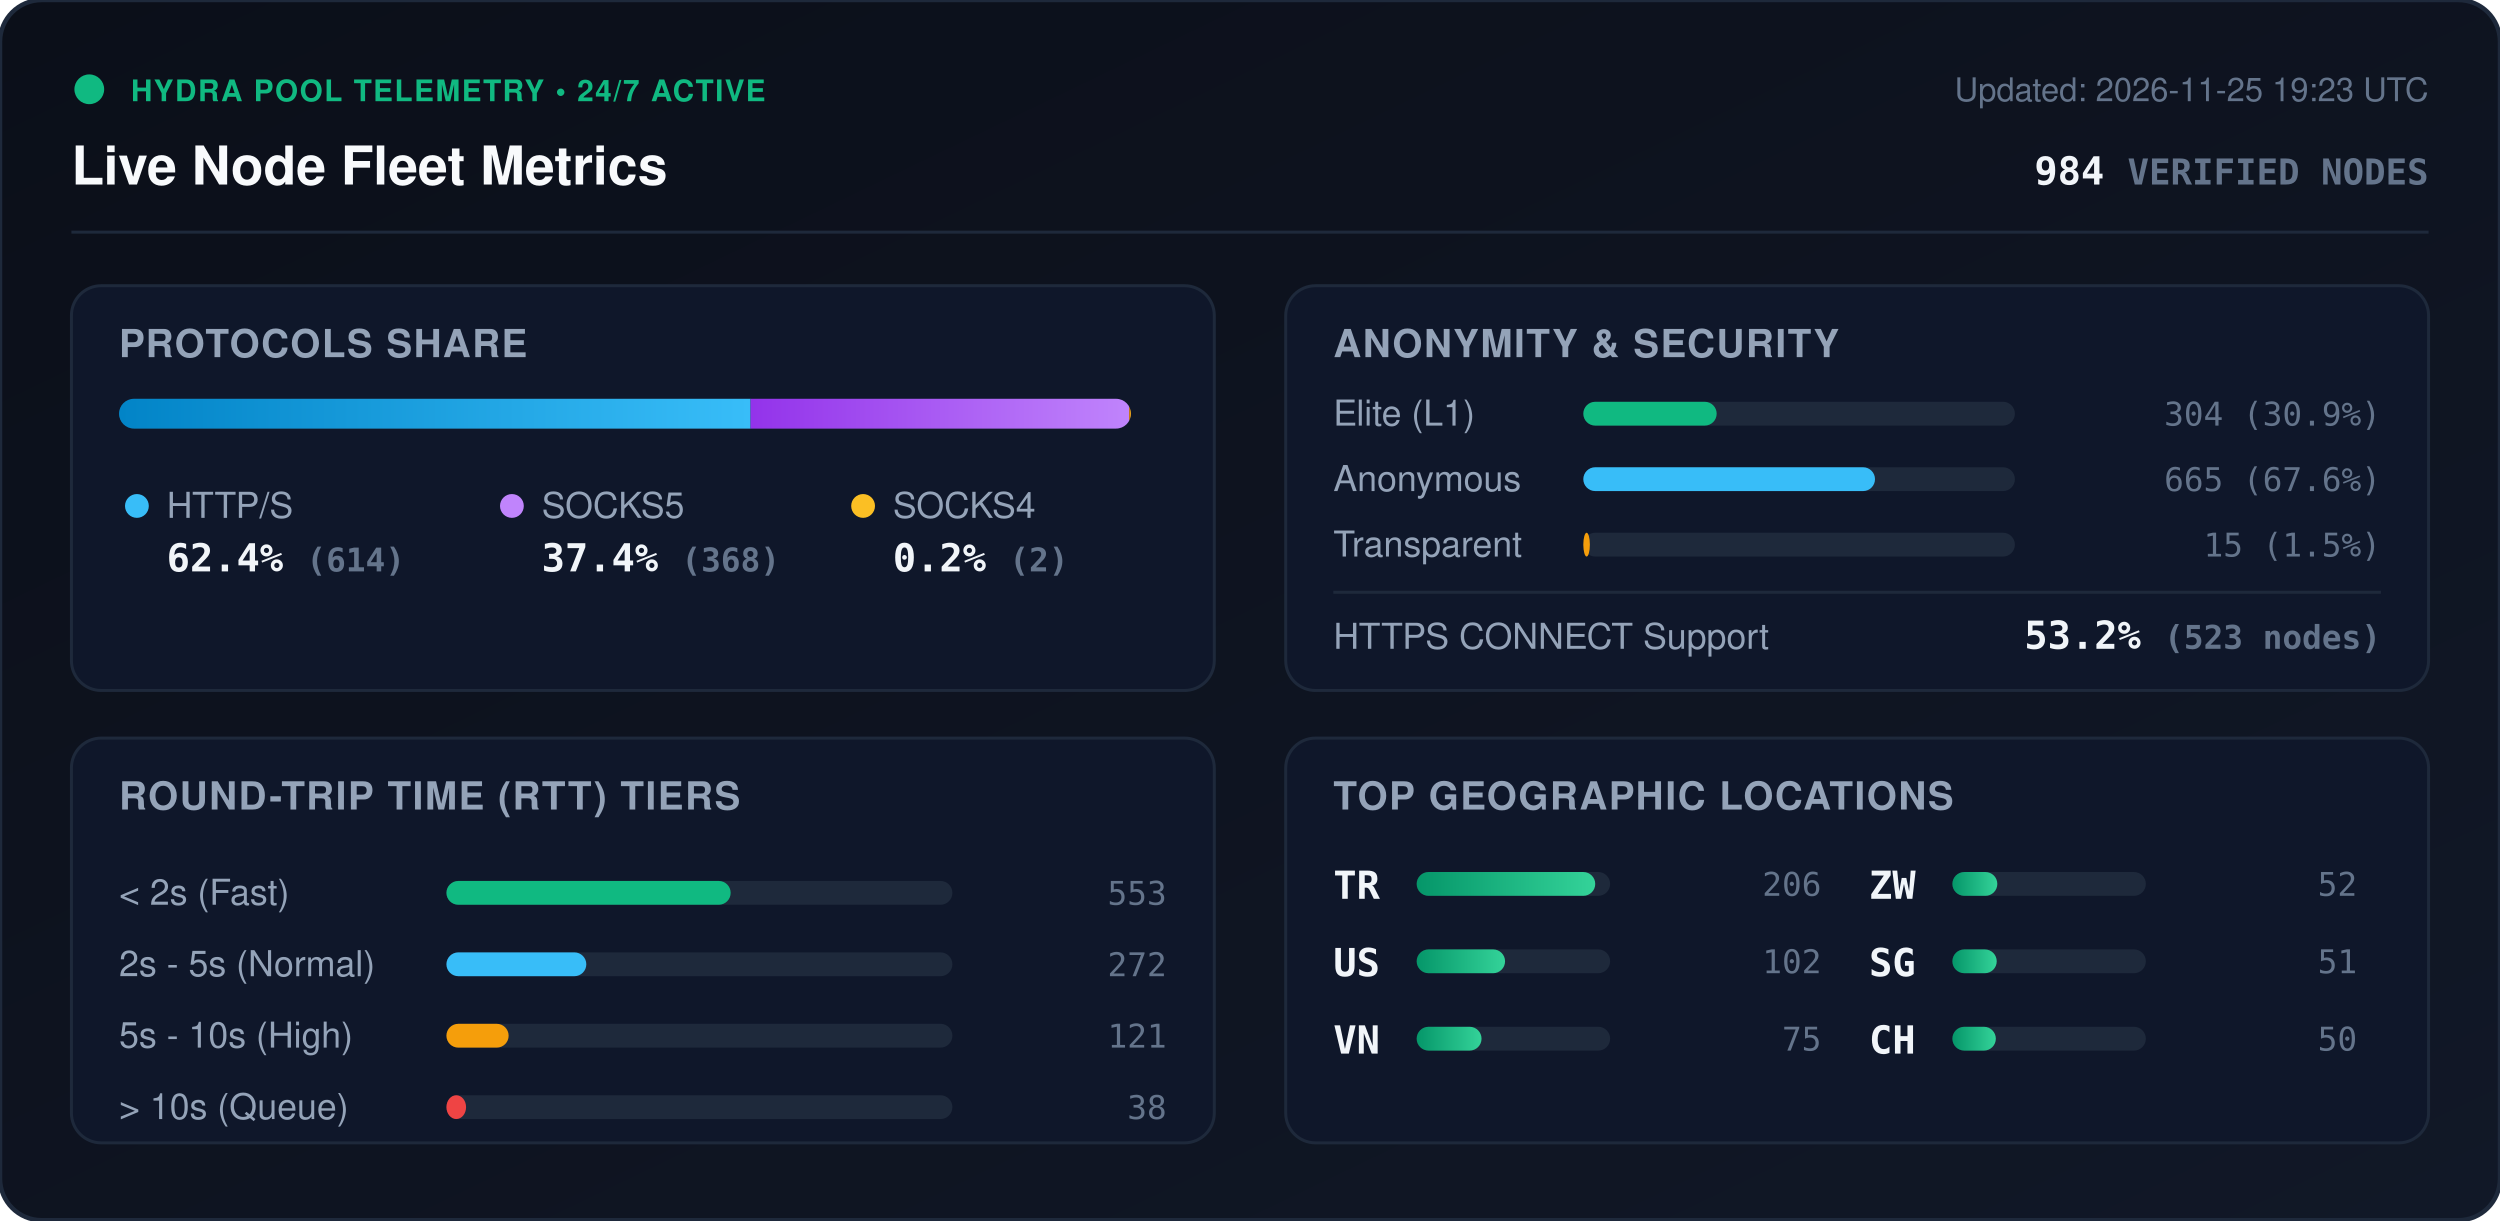
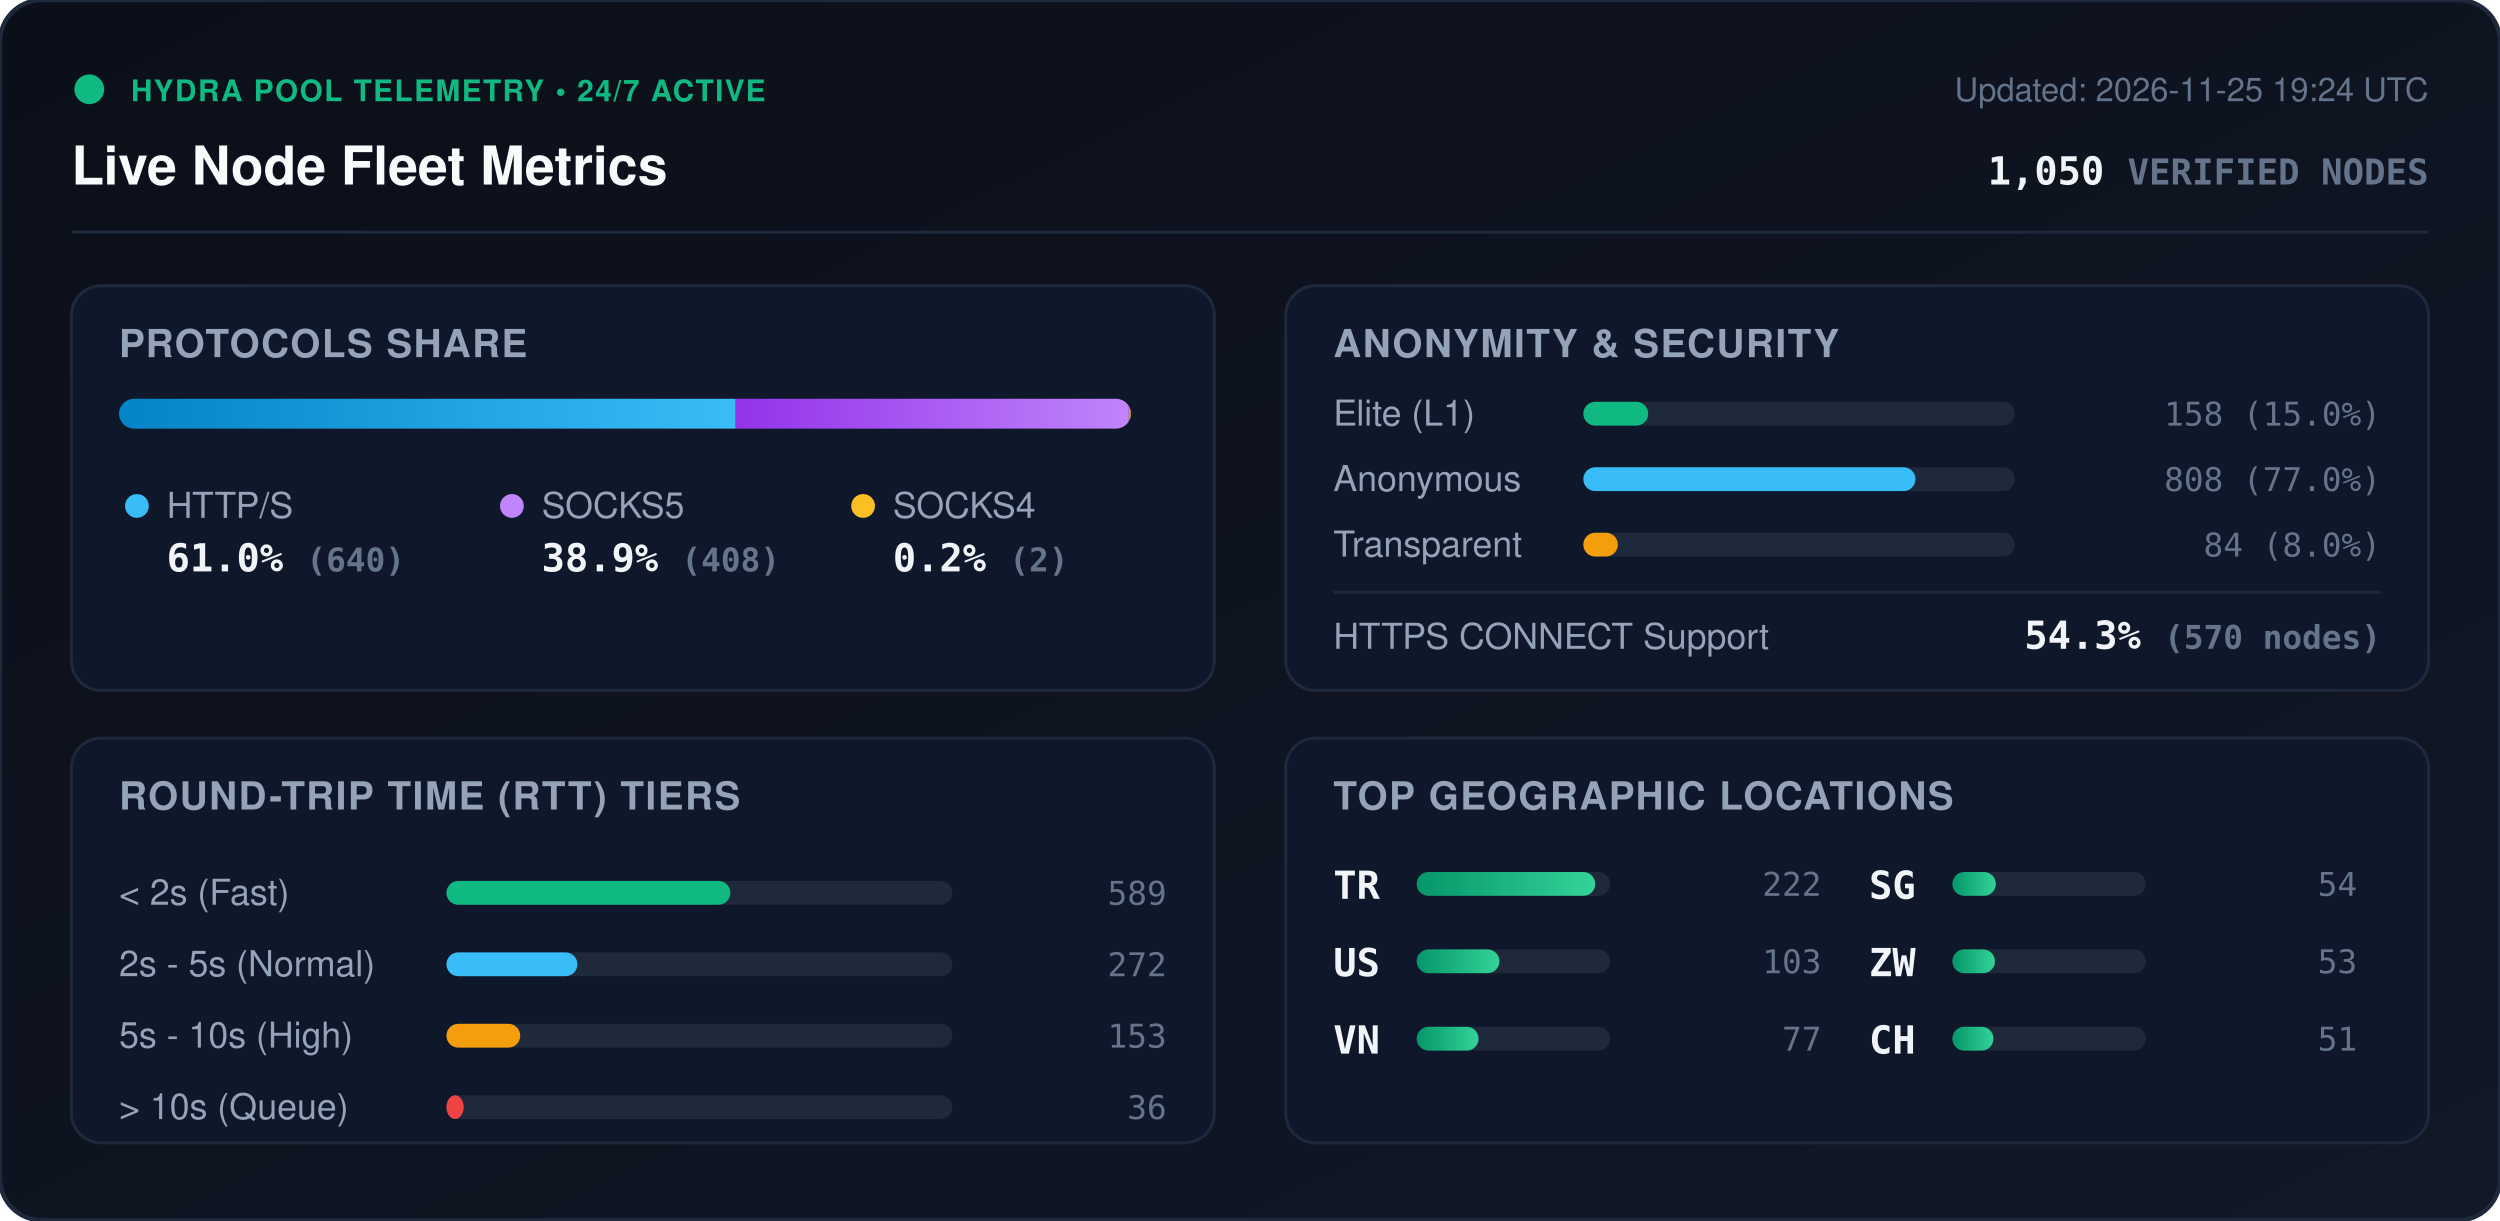
<svg xmlns="http://www.w3.org/2000/svg" viewBox="0 0 840 410" width="840" height="410" style="max-width: 100%; height: auto;">
  <defs>
    <linearGradient id="bg" x1="0%" y1="0%" x2="100%" y2="100%">
      <stop offset="0%" stop-color="#0b0f19" />
      <stop offset="100%" stop-color="#111827" />
    </linearGradient>
    <linearGradient id="bar-http" x1="0%" y1="0%" x2="100%" y2="0%">
      <stop offset="0%" stop-color="#0284c7" />
      <stop offset="100%" stop-color="#38bdf8" />
    </linearGradient>
    <linearGradient id="bar-socks5" x1="0%" y1="0%" x2="100%" y2="0%">
      <stop offset="0%" stop-color="#9333ea" />
      <stop offset="100%" stop-color="#c084fc" />
    </linearGradient>
    <linearGradient id="bar-socks4" x1="0%" y1="0%" x2="100%" y2="0%">
      <stop offset="0%" stop-color="#d97706" />
      <stop offset="100%" stop-color="#fbbf24" />
    </linearGradient>
    <linearGradient id="bar-green" x1="0%" y1="0%" x2="100%" y2="0%">
      <stop offset="0%" stop-color="#059669" />
      <stop offset="100%" stop-color="#34d399" />
    </linearGradient>
    <clipPath id="prog-track-clip">
      <rect width="340.0" height="10" rx="5" />
    </clipPath>
    <style>
      .title { font: 700 18px -apple-system, BlinkMacSystemFont, 'Segoe UI', Helvetica, Arial, sans-serif; fill: #f8fafc; }
      .sub { font: 500 11px -apple-system, BlinkMacSystemFont, 'Segoe UI', Helvetica, Arial, sans-serif; fill: #64748b; }
      .section-hdr { font: 600 13px -apple-system, BlinkMacSystemFont, 'Segoe UI', Helvetica, Arial, sans-serif; fill: #94a3b8; letter-spacing: 0.5px; }
      .metric-val { font: 700 13px -apple-system, BlinkMacSystemFont, 'Segoe UI', Helvetica, Arial, sans-serif; fill: #f1f5f9; }
      .metric-lbl { font: 500 12px -apple-system, BlinkMacSystemFont, 'Segoe UI', Helvetica, Arial, sans-serif; fill: #94a3b8; }
      .badge-txt { font: 700 10px -apple-system, BlinkMacSystemFont, 'Segoe UI', Helvetica, Arial, sans-serif; fill: #10b981; letter-spacing: 0.5px; }
      .mono { font-family: ui-monospace, SFMono-Regular, Menlo, Monaco, Consolas, monospace; }
      .pulse { animation: beacon 2s infinite ease-in-out; }
      @keyframes beacon { 0%, 100% { opacity: 1; } 50% { opacity: 0.35; } }
    </style>
  </defs>
  <rect width="840" height="410" rx="14" fill="url(#bg)" stroke="#1e293b" stroke-width="1.5" />
  <g transform="translate(24, 24)">
    <circle cx="6" cy="6" r="5" fill="#10b981" class="pulse" />
    <text x="20" y="10" class="badge-txt">HYDRA POOL TELEMETRY • 24/7 ACTIVE</text>
    <text x="0" y="38" class="title">Live Node Fleet Metrics</text>
-     <text x="792" y="10" text-anchor="end" class="sub">Updated: 2026-11-25 19:23 UTC</text>
-     <text x="792" y="38" text-anchor="end" class="metric-val mono" fill="#38bdf8">984 <tspan font-size="12" fill="#64748b">VERIFIED NODES</tspan>
+     <text x="792" y="10" text-anchor="end" class="sub">Updated: 2026-11-25 19:24 UTC</text>
+     <text x="792" y="38" text-anchor="end" class="metric-val mono" fill="#38bdf8">1,050 <tspan font-size="12" fill="#64748b">VERIFIED NODES</tspan>
    </text>
  </g>
  <line x1="24" y1="78" x2="816" y2="78" stroke="#1e293b" stroke-width="1" />
  <g transform="translate(24, 96)">
    <rect width="384" height="136" rx="10" fill="#0f172a" stroke="#1e293b" />
    <text x="16" y="24" class="section-hdr">PROTOCOLS SHARE</text>
    <g transform="translate(16, 38)">
      <rect width="340.0" height="10" rx="5" fill="#1e293b" />
      <g clip-path="url(#prog-track-clip)">
-         <rect x="0" width="212.2" height="10" fill="url(#bar-http)" />
-         <rect x="212.2" width="127.2" height="10" fill="url(#bar-socks5)" />
-         <rect x="339.4" width="0.7" height="10" fill="url(#bar-socks4)" />
+         <rect x="0" width="207.2" height="10" fill="url(#bar-http)" />
+         <rect x="207.2" width="132.1" height="10" fill="url(#bar-socks5)" />
+         <rect x="339.3" width="0.6" height="10" fill="url(#bar-socks4)" />
      </g>
    </g>
    <g transform="translate(16, 68)">
      <circle cx="6" cy="6" r="4" fill="#38bdf8" />
      <text x="16" y="10" class="metric-lbl">HTTP/S</text>
-       <text x="16" y="28" class="metric-val mono">62.4% <tspan font-size="11" fill="#64748b">(614)</tspan>
+       <text x="16" y="28" class="metric-val mono">61.0% <tspan font-size="11" fill="#64748b">(640)</tspan>
      </text>
      <circle cx="132" cy="6" r="4" fill="#c084fc" />
      <text x="142" y="10" class="metric-lbl">SOCKS5</text>
-       <text x="142" y="28" class="metric-val mono">37.4% <tspan font-size="11" fill="#64748b">(368)</tspan>
+       <text x="142" y="28" class="metric-val mono">38.9% <tspan font-size="11" fill="#64748b">(408)</tspan>
      </text>
      <circle cx="250" cy="6" r="4" fill="#fbbf24" />
      <text x="260" y="10" class="metric-lbl">SOCKS4</text>
      <text x="260" y="28" class="metric-val mono">0.2% <tspan font-size="11" fill="#64748b">(2)</tspan>
      </text>
    </g>
  </g>
  <g transform="translate(432, 96)">
    <rect width="384" height="136" rx="10" fill="#0f172a" stroke="#1e293b" />
    <text x="16" y="24" class="section-hdr">ANONYMITY &amp; SECURITY</text>
    <text x="16" y="47" class="metric-lbl">Elite (L1)</text>
    <rect x="100" y="39" width="145.0" height="8" rx="4" fill="#1e293b" />
-     <rect x="100" y="39" width="44.8" height="8" rx="4" fill="#10b981" />
-     <text x="368" y="47" text-anchor="end" class="mono sub" fill="#e2e8f0">304 (30.9%)</text>
+     <rect x="100" y="39" width="21.8" height="8" rx="4" fill="#10b981" />
+     <text x="368" y="47" text-anchor="end" class="mono sub" fill="#e2e8f0">158 (15.0%)</text>
    <text x="16" y="69" class="metric-lbl">Anonymous</text>
    <rect x="100" y="61" width="145.0" height="8" rx="4" fill="#1e293b" />
-     <rect x="100" y="61" width="98.0" height="8" rx="4" fill="#38bdf8" />
-     <text x="368" y="69" text-anchor="end" class="mono sub" fill="#e2e8f0">665 (67.6%)</text>
+     <rect x="100" y="61" width="111.6" height="8" rx="4" fill="#38bdf8" />
+     <text x="368" y="69" text-anchor="end" class="mono sub" fill="#e2e8f0">808 (77.0%)</text>
    <text x="16" y="91" class="metric-lbl">Transparent</text>
    <rect x="100" y="83" width="145.0" height="8" rx="4" fill="#1e293b" />
-     <rect x="100" y="83" width="2.2" height="8" rx="4" fill="#f59e0b" />
-     <text x="368" y="91" text-anchor="end" class="mono sub" fill="#e2e8f0">15 (1.5%)</text>
+     <rect x="100" y="83" width="11.6" height="8" rx="4" fill="#f59e0b" />
+     <text x="368" y="91" text-anchor="end" class="mono sub" fill="#e2e8f0">84 (8.0%)</text>
    <line x1="16" y1="103" x2="368" y2="103" stroke="#1e293b" stroke-width="1" />
    <text x="16" y="122" class="metric-lbl">HTTPS CONNECT Support</text>
-     <text x="368" y="122" text-anchor="end" class="metric-val mono" fill="#34d399">53.2% <tspan font-size="11" fill="#64748b">(523 nodes)</tspan>
+     <text x="368" y="122" text-anchor="end" class="metric-val mono" fill="#34d399">54.3% <tspan font-size="11" fill="#64748b">(570 nodes)</tspan>
    </text>
  </g>
  <g transform="translate(24, 248)">
    <rect width="384" height="136" rx="10" fill="#0f172a" stroke="#1e293b" />
    <text x="16" y="24" class="section-hdr">ROUND-TRIP TIME (RTT) TIERS</text>
    <g transform="translate(16, 42)">
      <text x="0" y="14" class="metric-lbl">&lt; 2s (Fast)</text>
      <rect x="110" y="6" width="170" height="8" rx="4" fill="#1e293b" />
-       <rect x="110" y="6" width="95.5" height="8" rx="4" fill="#10b981" />
-       <text x="352" y="14" text-anchor="end" class="mono sub">553</text>
+       <rect x="110" y="6" width="95.4" height="8" rx="4" fill="#10b981" />
+       <text x="352" y="14" text-anchor="end" class="mono sub">589</text>
      <text x="0" y="38" class="metric-lbl">2s - 5s (Normal)</text>
      <rect x="110" y="30" width="170" height="8" rx="4" fill="#1e293b" />
-       <rect x="110" y="30" width="47.0" height="8" rx="4" fill="#38bdf8" />
+       <rect x="110" y="30" width="44.0" height="8" rx="4" fill="#38bdf8" />
      <text x="352" y="38" text-anchor="end" class="mono sub">272</text>
      <text x="0" y="62" class="metric-lbl">5s - 10s (High)</text>
      <rect x="110" y="54" width="170" height="8" rx="4" fill="#1e293b" />
-       <rect x="110" y="54" width="20.9" height="8" rx="4" fill="#f59e0b" />
-       <text x="352" y="62" text-anchor="end" class="mono sub">121</text>
+       <rect x="110" y="54" width="24.8" height="8" rx="4" fill="#f59e0b" />
+       <text x="352" y="62" text-anchor="end" class="mono sub">153</text>
      <text x="0" y="86" class="metric-lbl">&gt; 10s (Queue)</text>
      <rect x="110" y="78" width="170" height="8" rx="4" fill="#1e293b" />
-       <rect x="110" y="78" width="6.6" height="8" rx="4" fill="#ef4444" />
-       <text x="352" y="86" text-anchor="end" class="mono sub">38</text>
+       <rect x="110" y="78" width="5.8" height="8" rx="4" fill="#ef4444" />
+       <text x="352" y="86" text-anchor="end" class="mono sub">36</text>
    </g>
  </g>
  <g transform="translate(432, 248)">
    <rect width="384" height="136" rx="10" fill="#0f172a" stroke="#1e293b" />
    <text x="16" y="24" class="section-hdr">TOP GEOGRAPHIC LOCATIONS</text>
    <g transform="translate(16, 42)">
      <g transform="translate(0, 0)">
        <text x="0" y="12" class="mono metric-val" font-size="12">TR</text>
        <rect x="28" y="3" width="65" height="8" rx="4" fill="#1e293b" />
        <rect x="28" y="3" width="60.0" height="8" rx="4" fill="url(#bar-green)" />
-         <text x="164" y="11" text-anchor="end" class="mono sub">206</text>
+         <text x="164" y="11" text-anchor="end" class="mono sub">222</text>
      </g>
      <g transform="translate(0, 26)">
        <text x="0" y="12" class="mono metric-val" font-size="12">US</text>
        <rect x="28" y="3" width="65" height="8" rx="4" fill="#1e293b" />
-         <rect x="28" y="3" width="29.7" height="8" rx="4" fill="url(#bar-green)" />
-         <text x="164" y="11" text-anchor="end" class="mono sub">102</text>
+         <rect x="28" y="3" width="27.8" height="8" rx="4" fill="url(#bar-green)" />
+         <text x="164" y="11" text-anchor="end" class="mono sub">103</text>
      </g>
      <g transform="translate(0, 52)">
        <text x="0" y="12" class="mono metric-val" font-size="12">VN</text>
        <rect x="28" y="3" width="65" height="8" rx="4" fill="#1e293b" />
-         <rect x="28" y="3" width="21.8" height="8" rx="4" fill="url(#bar-green)" />
-         <text x="164" y="11" text-anchor="end" class="mono sub">75</text>
+         <rect x="28" y="3" width="20.8" height="8" rx="4" fill="url(#bar-green)" />
+         <text x="164" y="11" text-anchor="end" class="mono sub">77</text>
      </g>
      <g transform="translate(180, 0)">
+         <text x="0" y="12" class="mono metric-val" font-size="12">SG</text>
+         <rect x="28" y="3" width="65" height="8" rx="4" fill="#1e293b" />
+         <rect x="28" y="3" width="14.6" height="8" rx="4" fill="url(#bar-green)" />
+         <text x="164" y="11" text-anchor="end" class="mono sub">54</text>
+       </g>
+       <g transform="translate(180, 26)">
        <text x="0" y="12" class="mono metric-val" font-size="12">ZW</text>
        <rect x="28" y="3" width="65" height="8" rx="4" fill="#1e293b" />
-         <rect x="28" y="3" width="15.1" height="8" rx="4" fill="url(#bar-green)" />
-         <text x="164" y="11" text-anchor="end" class="mono sub">52</text>
-       </g>
-       <g transform="translate(180, 26)">
-         <text x="0" y="12" class="mono metric-val" font-size="12">SG</text>
-         <rect x="28" y="3" width="65" height="8" rx="4" fill="#1e293b" />
-         <rect x="28" y="3" width="14.9" height="8" rx="4" fill="url(#bar-green)" />
-         <text x="164" y="11" text-anchor="end" class="mono sub">51</text>
+         <rect x="28" y="3" width="14.3" height="8" rx="4" fill="url(#bar-green)" />
+         <text x="164" y="11" text-anchor="end" class="mono sub">53</text>
      </g>
      <g transform="translate(180, 52)">
        <text x="0" y="12" class="mono metric-val" font-size="12">CH</text>
        <rect x="28" y="3" width="65" height="8" rx="4" fill="#1e293b" />
-         <rect x="28" y="3" width="14.6" height="8" rx="4" fill="url(#bar-green)" />
-         <text x="164" y="11" text-anchor="end" class="mono sub">50</text>
+         <rect x="28" y="3" width="13.8" height="8" rx="4" fill="url(#bar-green)" />
+         <text x="164" y="11" text-anchor="end" class="mono sub">51</text>
      </g>
    </g>
  </g>
</svg>
